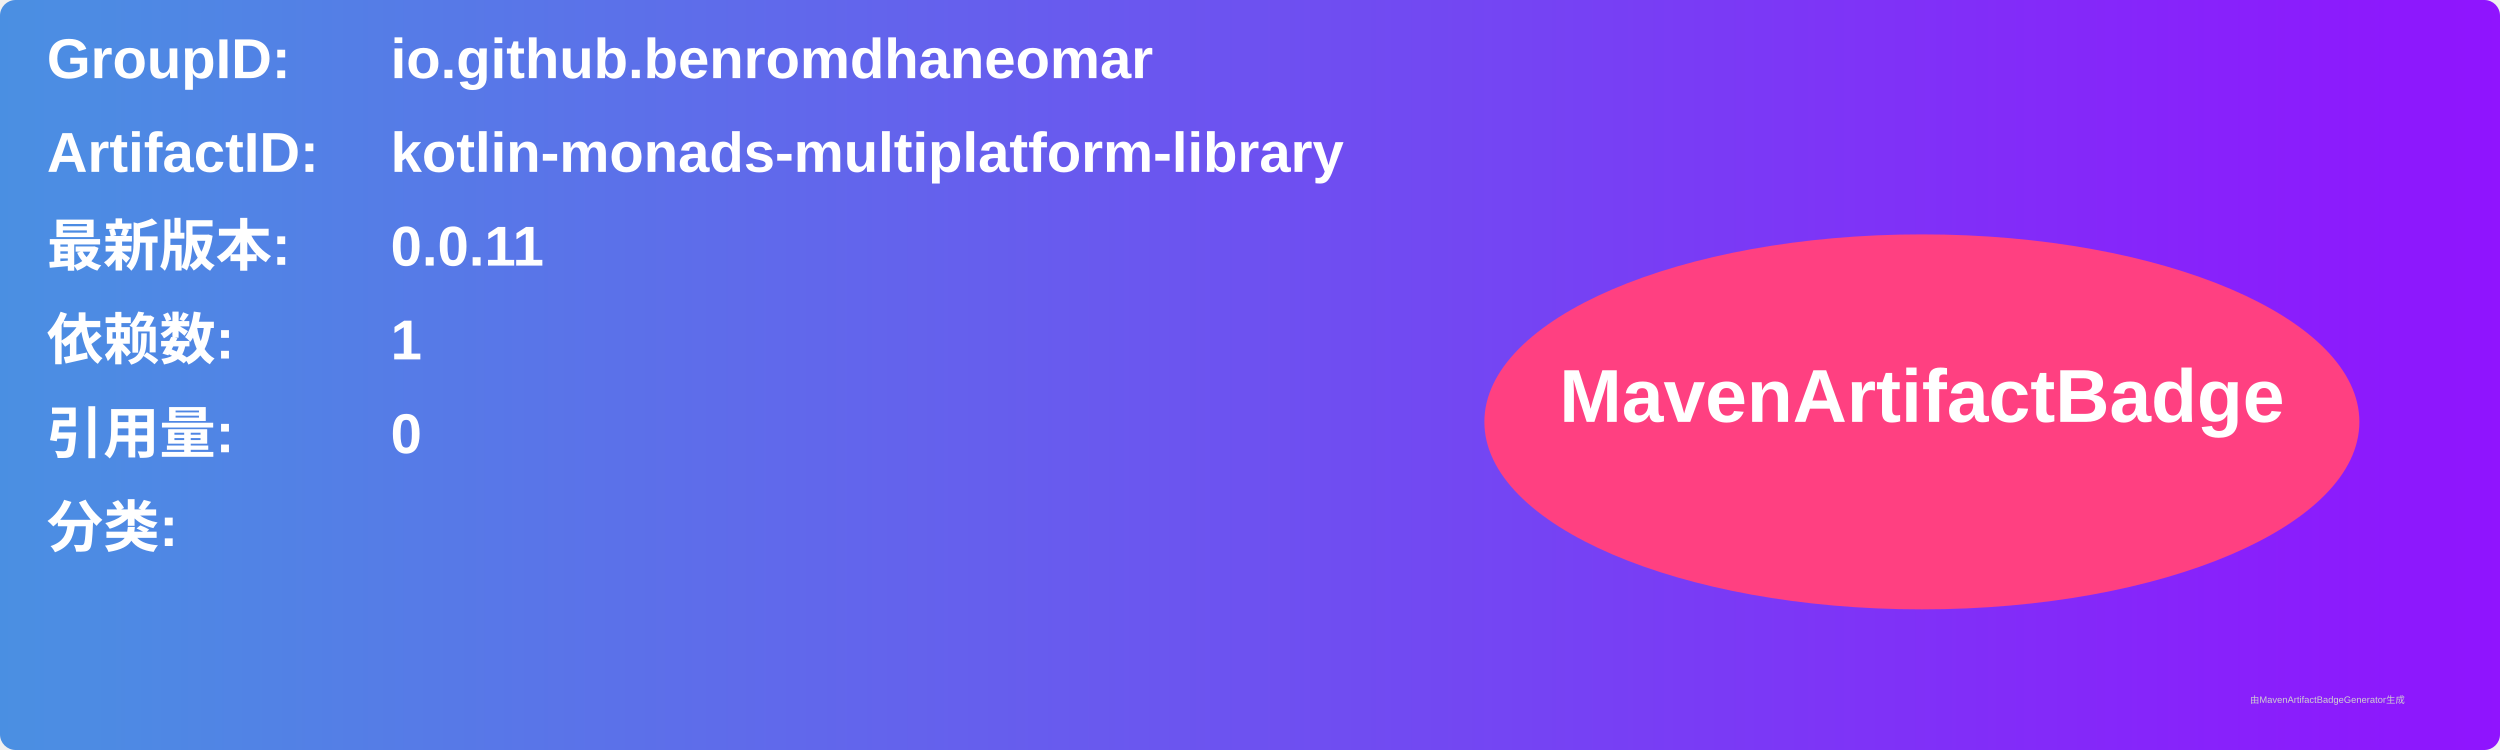
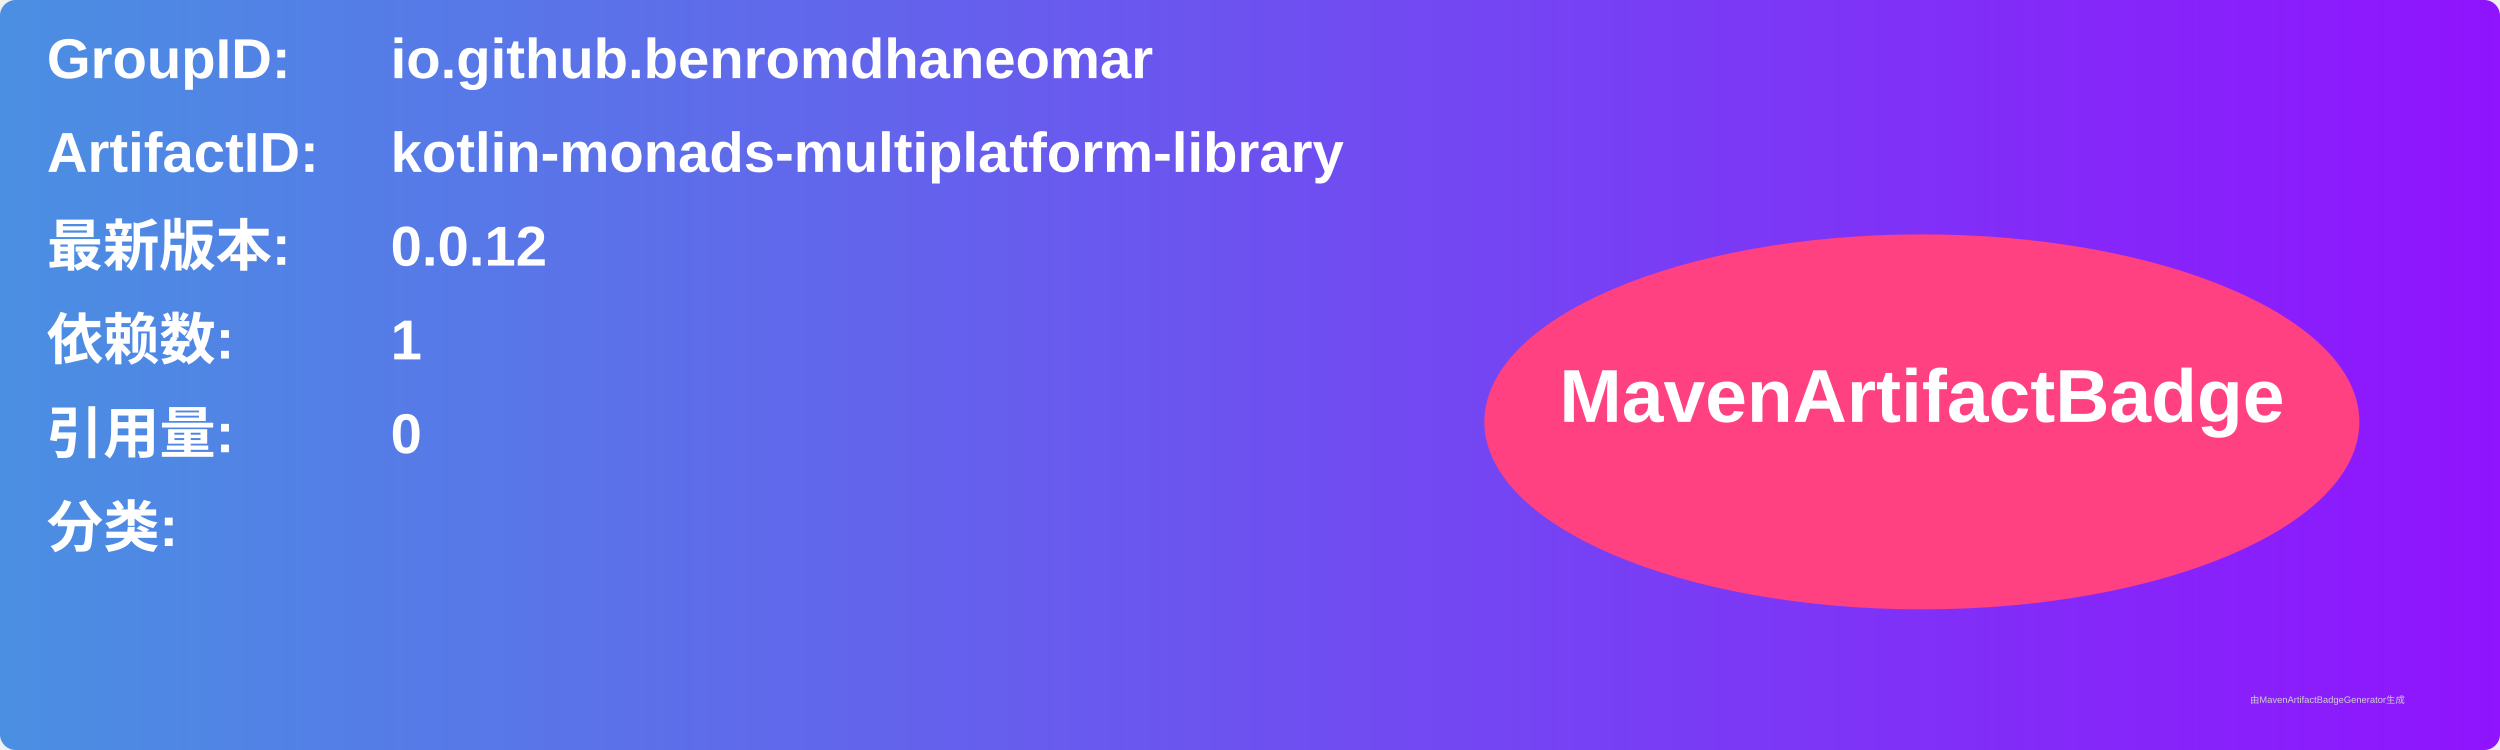
<svg xmlns="http://www.w3.org/2000/svg" width="800" height="240" viewBox="0 0 800 240">
  <linearGradient id="grad" x1="0%" y1="0%" x2="100%" y2="0%">
    <stop offset="0%" stop-color="#4a90e2" />
    <stop offset="100%" stop-color="#9013fe" />
  </linearGradient>
  <rect width="100%" height="100%" rx="5" ry="5" fill="url(#grad)" />
  <g transform="translate(15, 15)">
    <text x="0" y="10" font-family="Arial" font-size="18" fill="white" font-weight="bold" width="260">GroupID:</text>
    <text x="110" y="10" font-family="Arial" font-size="18" fill="white" font-weight="bold" width="460">io.github.benromdhaneomar</text>
    <text x="0" y="40" font-family="Arial" font-size="18" fill="white" font-weight="bold" width="260">ArtifactID:</text>
    <text x="110" y="40" font-family="Arial" font-size="18" fill="white" font-weight="bold" width="460">kotlin-monads-multiplatform-library</text>
    <text x="0" y="70" font-family="Arial" font-size="18" fill="white" font-weight="bold">最新版本:</text>
    <text x="110" y="70" font-family="Arial" font-size="18" fill="white" font-weight="bold">
-       <tspan font-weight="bold">0.0.11</tspan>
+       <tspan font-weight="bold">0.0.12</tspan>
    </text>
    <text x="0" y="100" font-family="Arial" font-size="18" fill="white" font-weight="bold">依赖数: </text>
    <text x="110" y="100" font-family="Arial" font-size="18" fill="white">
      <tspan font-weight="bold">1</tspan>
    </text>
    <text x="0" y="130" font-family="Arial" font-size="18" fill="white" font-weight="bold">引用量: </text>
    <text x="110" y="130" font-family="Arial" font-size="18" fill="white">
      <tspan font-weight="bold">0</tspan>
    </text>
    <text x="0" y="160" font-family="Arial" font-size="18" fill="white" font-weight="bold">分类:</text>
    <text x="10" y="190" font-family="Arial" font-size="10" fill="white">
      <tspan font-weight="bold" />
    </text>
    <ellipse cx="600" cy="120" rx="140" ry="60" fill="#ff4081" />
    <text x="600" y="120" text-anchor="middle" font-family="Arial" font-size="24" fill="white" font-weight="bold">MavenArtifactBadge</text>
  </g>
  <text x="720" y="225" font-family="Arial" font-size="3" fill="#d0d0d0">由MavenArtifactBadgeGenerator生成</text>
</svg>
